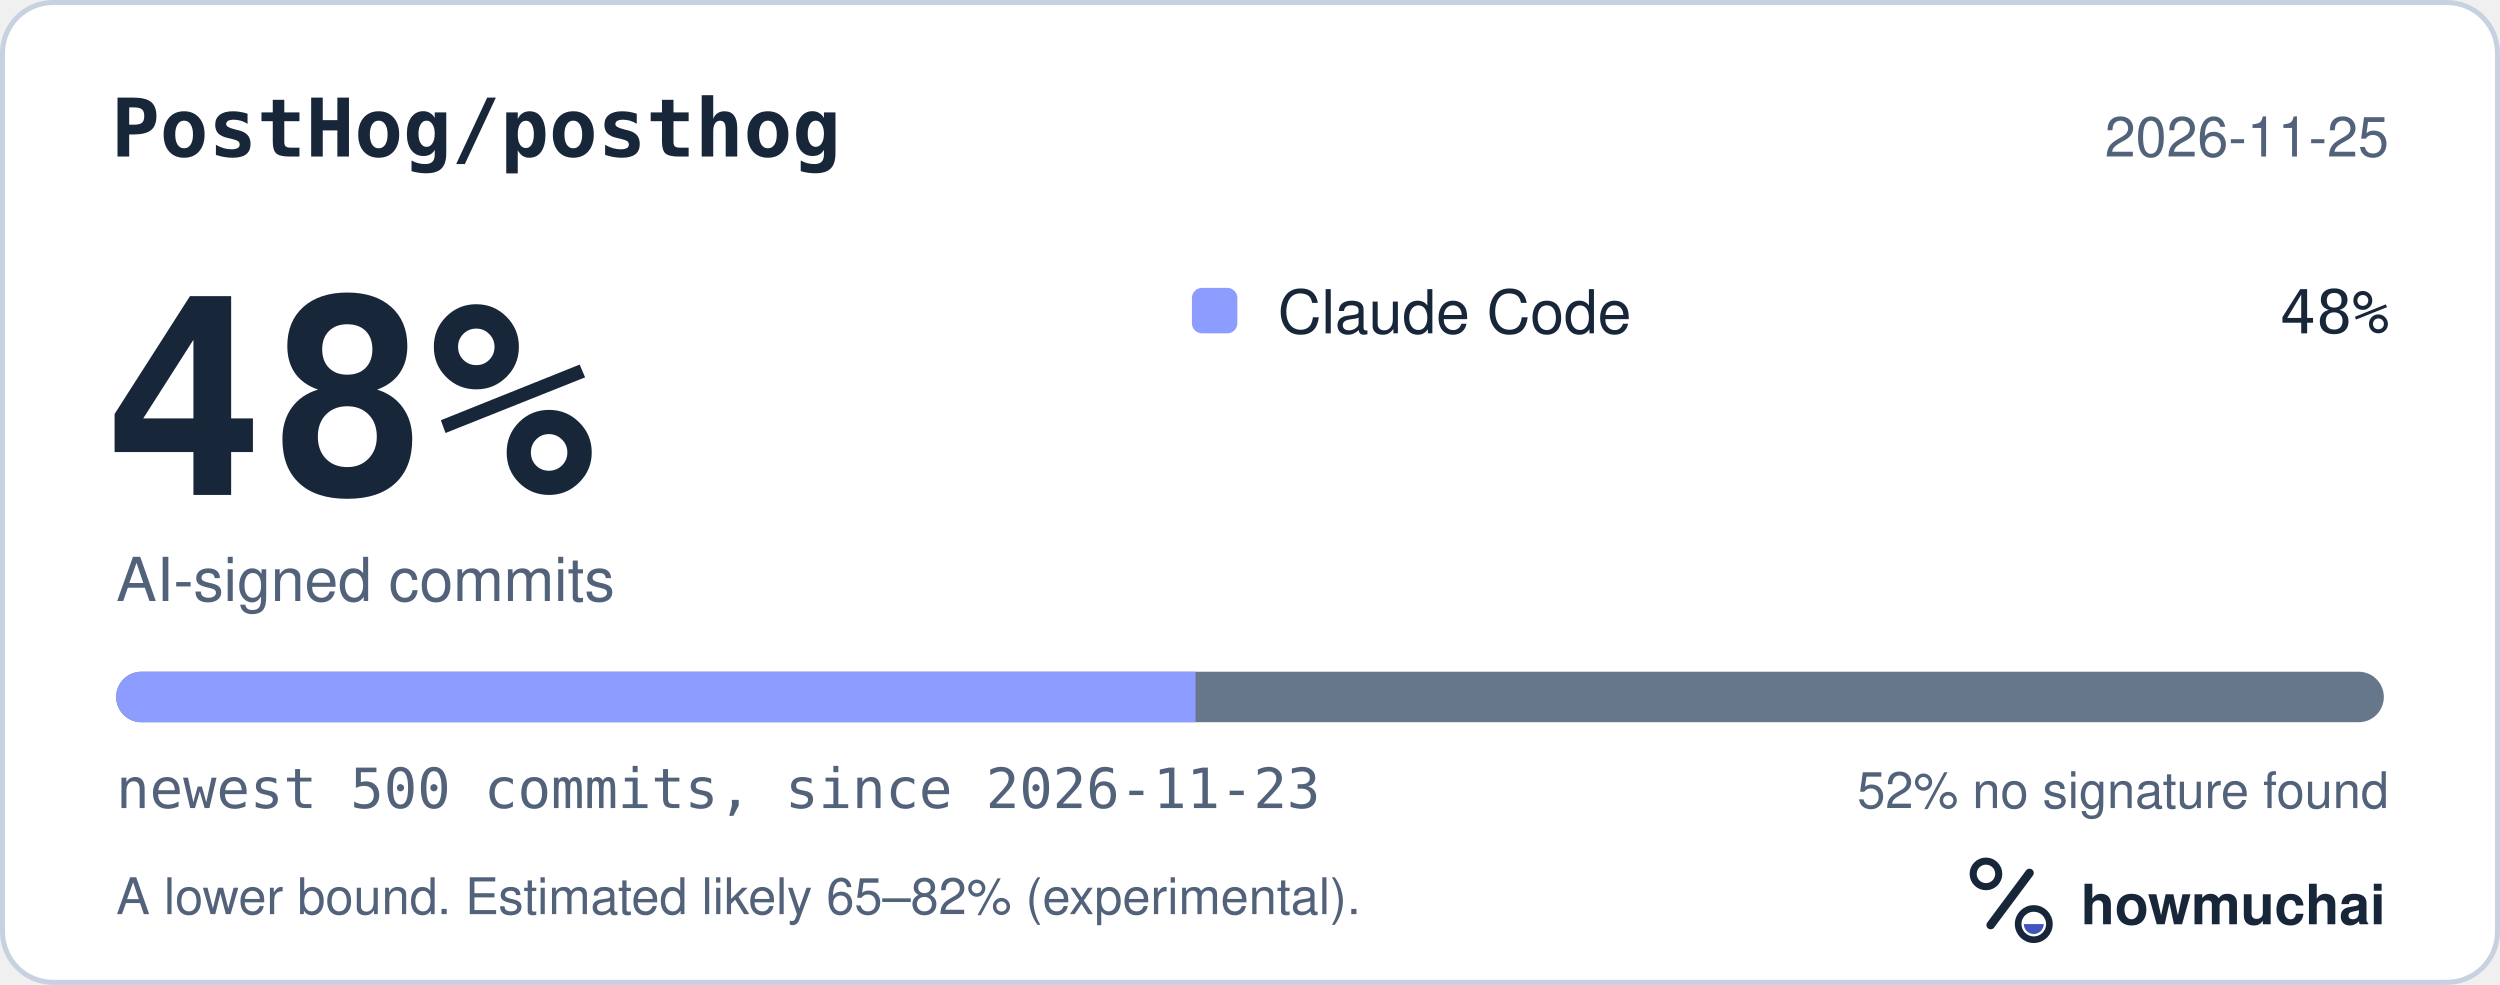
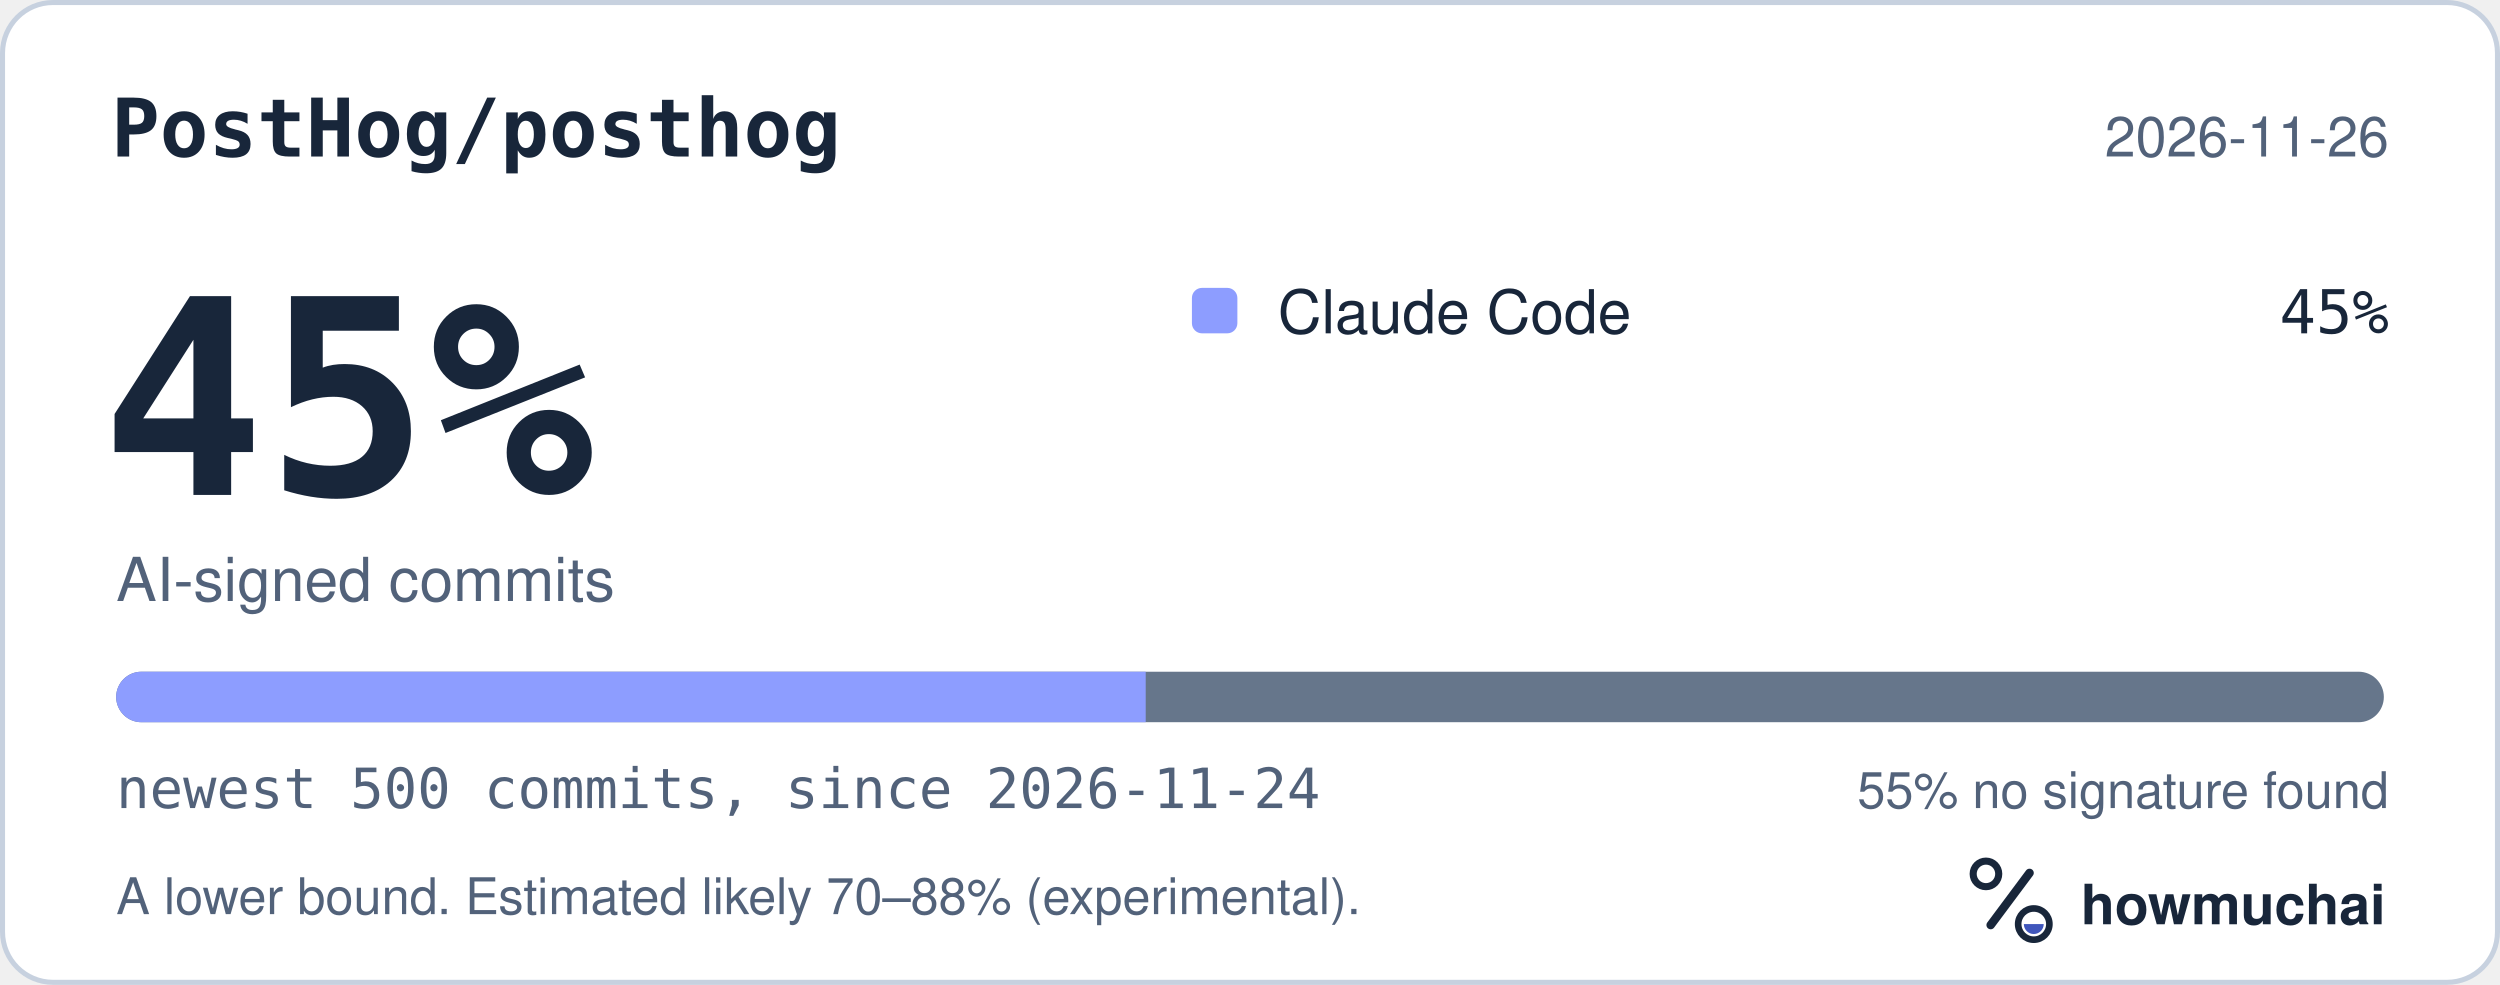
<svg xmlns="http://www.w3.org/2000/svg" width="495" height="195" viewBox="0 0 495 195" role="img" aria-labelledby="hm-t hm-d">
  <rect x="0.5" y="0.5" width="494" height="194" rx="10" fill="#FFFFFF" stroke="#C7D1DF" />
  <text x="22" y="31" fill="#18263A" font-family="ui-monospace, SF Mono, Menlo, Consolas, IBM Plex Mono, monospace" font-size="16" font-weight="600">PostHog/posthog</text>
-   <text x="473" y="31" fill="#52627A" font-family="-apple-system, BlinkMacSystemFont, Segoe UI, Helvetica, Arial, Fira Sans, sans-serif" font-size="11" text-anchor="end">2026-11-25</text>
-   <text x="20" y="98" fill="#18263A" font-family="ui-monospace, SF Mono, Menlo, Consolas, IBM Plex Mono, monospace" font-size="54" font-weight="700">48%</text>
+   <text x="473" y="31" fill="#52627A" font-family="-apple-system, BlinkMacSystemFont, Segoe UI, Helvetica, Arial, Fira Sans, sans-serif" font-size="11" text-anchor="end">2026-11-26</text>
+   <text x="20" y="98" fill="#18263A" font-family="ui-monospace, SF Mono, Menlo, Consolas, IBM Plex Mono, monospace" font-size="54" font-weight="700">45%</text>
  <text x="23" y="119" fill="#52627A" font-family="-apple-system, BlinkMacSystemFont, Segoe UI, Helvetica, Arial, Fira Sans, sans-serif" font-size="12">AI-signed commits</text>
  <rect x="236" y="57" width="9" height="9" rx="2" fill="#8D9DFF" />
  <text x="253" y="66" fill="#18263A" font-family="-apple-system, BlinkMacSystemFont, Segoe UI, Helvetica, Arial, Fira Sans, sans-serif" font-size="12">Claude Code</text>
-   <text x="473" y="66" fill="#18263A" font-family="ui-monospace, SF Mono, Menlo, Consolas, IBM Plex Mono, monospace" font-size="12" text-anchor="end">48%</text>
+   <text x="473" y="66" fill="#18263A" font-family="ui-monospace, SF Mono, Menlo, Consolas, IBM Plex Mono, monospace" font-size="12" text-anchor="end">45%</text>
  <defs>
    <clipPath id="hm-bar">
      <rect x="23" y="133" width="449" height="10" rx="5" />
    </clipPath>
  </defs>
  <rect x="23" y="133" width="449" height="10" rx="5" fill="#66768B" />
  <g clip-path="url(#hm-bar)">
-     <rect x="23.00" y="133" width="213.72" height="10" fill="#8D9DFF" />
+     <rect x="23.00" y="133" width="203.85" height="10" fill="#8D9DFF" />
  </g>
-   <text x="23" y="160" fill="#52627A" font-family="ui-monospace, SF Mono, Menlo, Consolas, IBM Plex Mono, monospace" font-size="11">newest 500 commits, since 2026-11-23</text>
-   <text x="473" y="160" fill="#52627A" font-family="-apple-system, BlinkMacSystemFont, Segoe UI, Helvetica, Arial, Fira Sans, sans-serif" font-size="10" text-anchor="end">52% no signature found</text>
-   <text x="23" y="181" fill="#52627A" font-family="-apple-system, BlinkMacSystemFont, Segoe UI, Helvetica, Arial, Fira Sans, sans-serif" font-size="10">A lower bound. Estimated likely 65–82% (experimental).</text>
+   <text x="23" y="160" fill="#52627A" font-family="ui-monospace, SF Mono, Menlo, Consolas, IBM Plex Mono, monospace" font-size="11">newest 500 commits, since 2026-11-24</text>
+   <text x="473" y="160" fill="#52627A" font-family="-apple-system, BlinkMacSystemFont, Segoe UI, Helvetica, Arial, Fira Sans, sans-serif" font-size="10" text-anchor="end">55% no signature found</text>
+   <text x="23" y="181" fill="#52627A" font-family="-apple-system, BlinkMacSystemFont, Segoe UI, Helvetica, Arial, Fira Sans, sans-serif" font-size="10">A lower bound. Estimated likely 70–88% (experimental).</text>
  <g transform="translate(386 166) scale(0.046875)">
    <circle cx="154" cy="150" r="54" fill="none" stroke="#18263A" stroke-width="30" />
    <path d="M174 366 338 146" fill="none" stroke="#18263A" stroke-width="36" stroke-linecap="round" />
    <circle cx="356" cy="362" r="66" fill="none" stroke="#18263A" stroke-width="28" />
    <path d="M314 362a42 42 0 0 0 84 0Z" fill="#4056BC" />
  </g>
  <text x="412" y="183" fill="#18263A" font-family="-apple-system, BlinkMacSystemFont, Segoe UI, Helvetica, Arial, Fira Sans, sans-serif" font-size="11" font-weight="650">howmuchai</text>
</svg>
